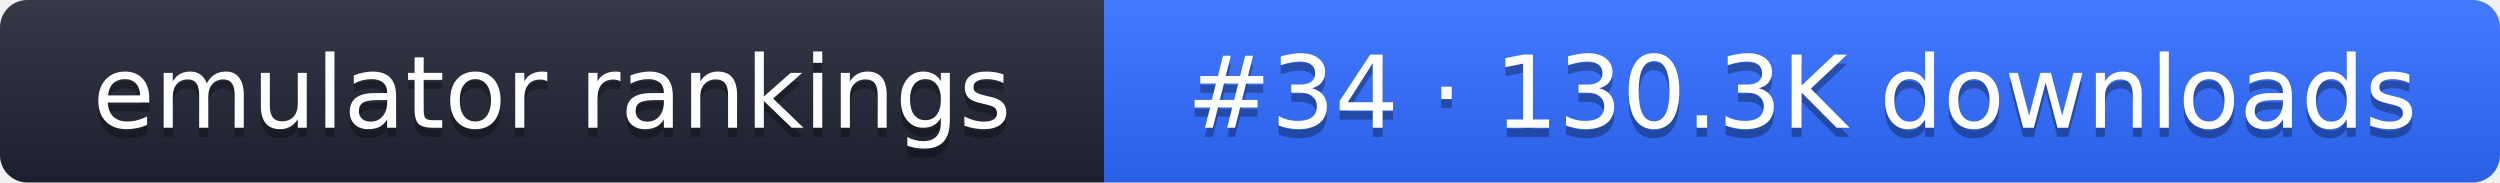
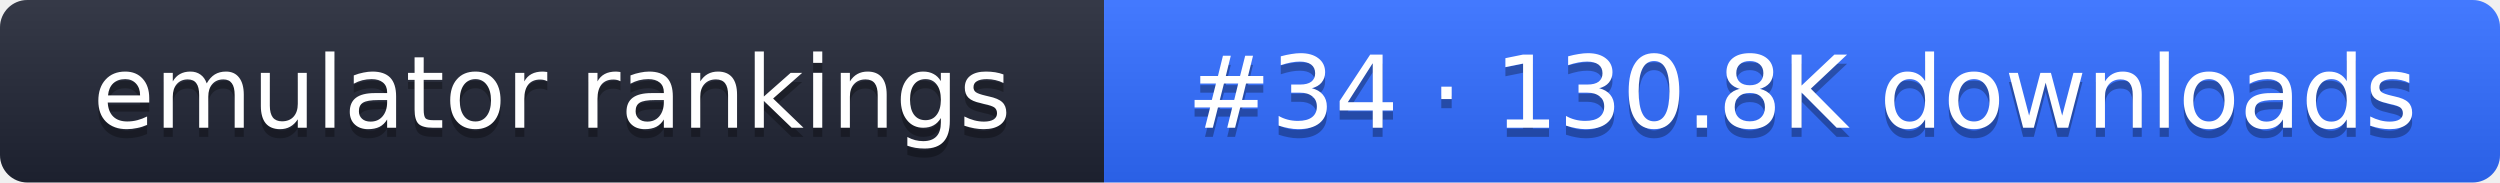
- <svg xmlns="http://www.w3.org/2000/svg" width="274" height="20" role="img" aria-label="emulator rankings: #34 · 130.3K downloads">
+ <svg xmlns="http://www.w3.org/2000/svg" width="274" height="20" role="img" aria-label="emulator rankings: #34 · 130.8K downloads">
  <linearGradient id="g" x2="0" y2="100%">
    <stop offset="0" stop-color="#fff" stop-opacity=".1" />
    <stop offset="1" stop-opacity=".1" />
  </linearGradient>
  <clipPath id="r">
    <rect width="274" height="20" rx="3" fill="#fff" />
  </clipPath>
  <g clip-path="url(#r)">
    <rect width="121" height="20" fill="#1f2433" />
    <rect x="121" width="153" height="20" fill="#2f6bff" />
    <rect width="274" height="20" fill="url(#g)" />
  </g>
  <g fill="#fff" text-anchor="middle" font-family="Verdana,DejaVu Sans,sans-serif" font-size="11">
    <text x="60.5" y="15" fill="#010101" fill-opacity=".3">emulator rankings</text>
    <text x="60.5" y="14">emulator rankings</text>
-     <text x="197.5" y="15" fill="#010101" fill-opacity=".3">#34 · 130.3K downloads</text>
-     <text x="197.5" y="14">#34 · 130.3K downloads</text>
+     <text x="197.5" y="15" fill="#010101" fill-opacity=".3">#34 · 130.8K downloads</text>
+     <text x="197.5" y="14">#34 · 130.8K downloads</text>
  </g>
</svg>
